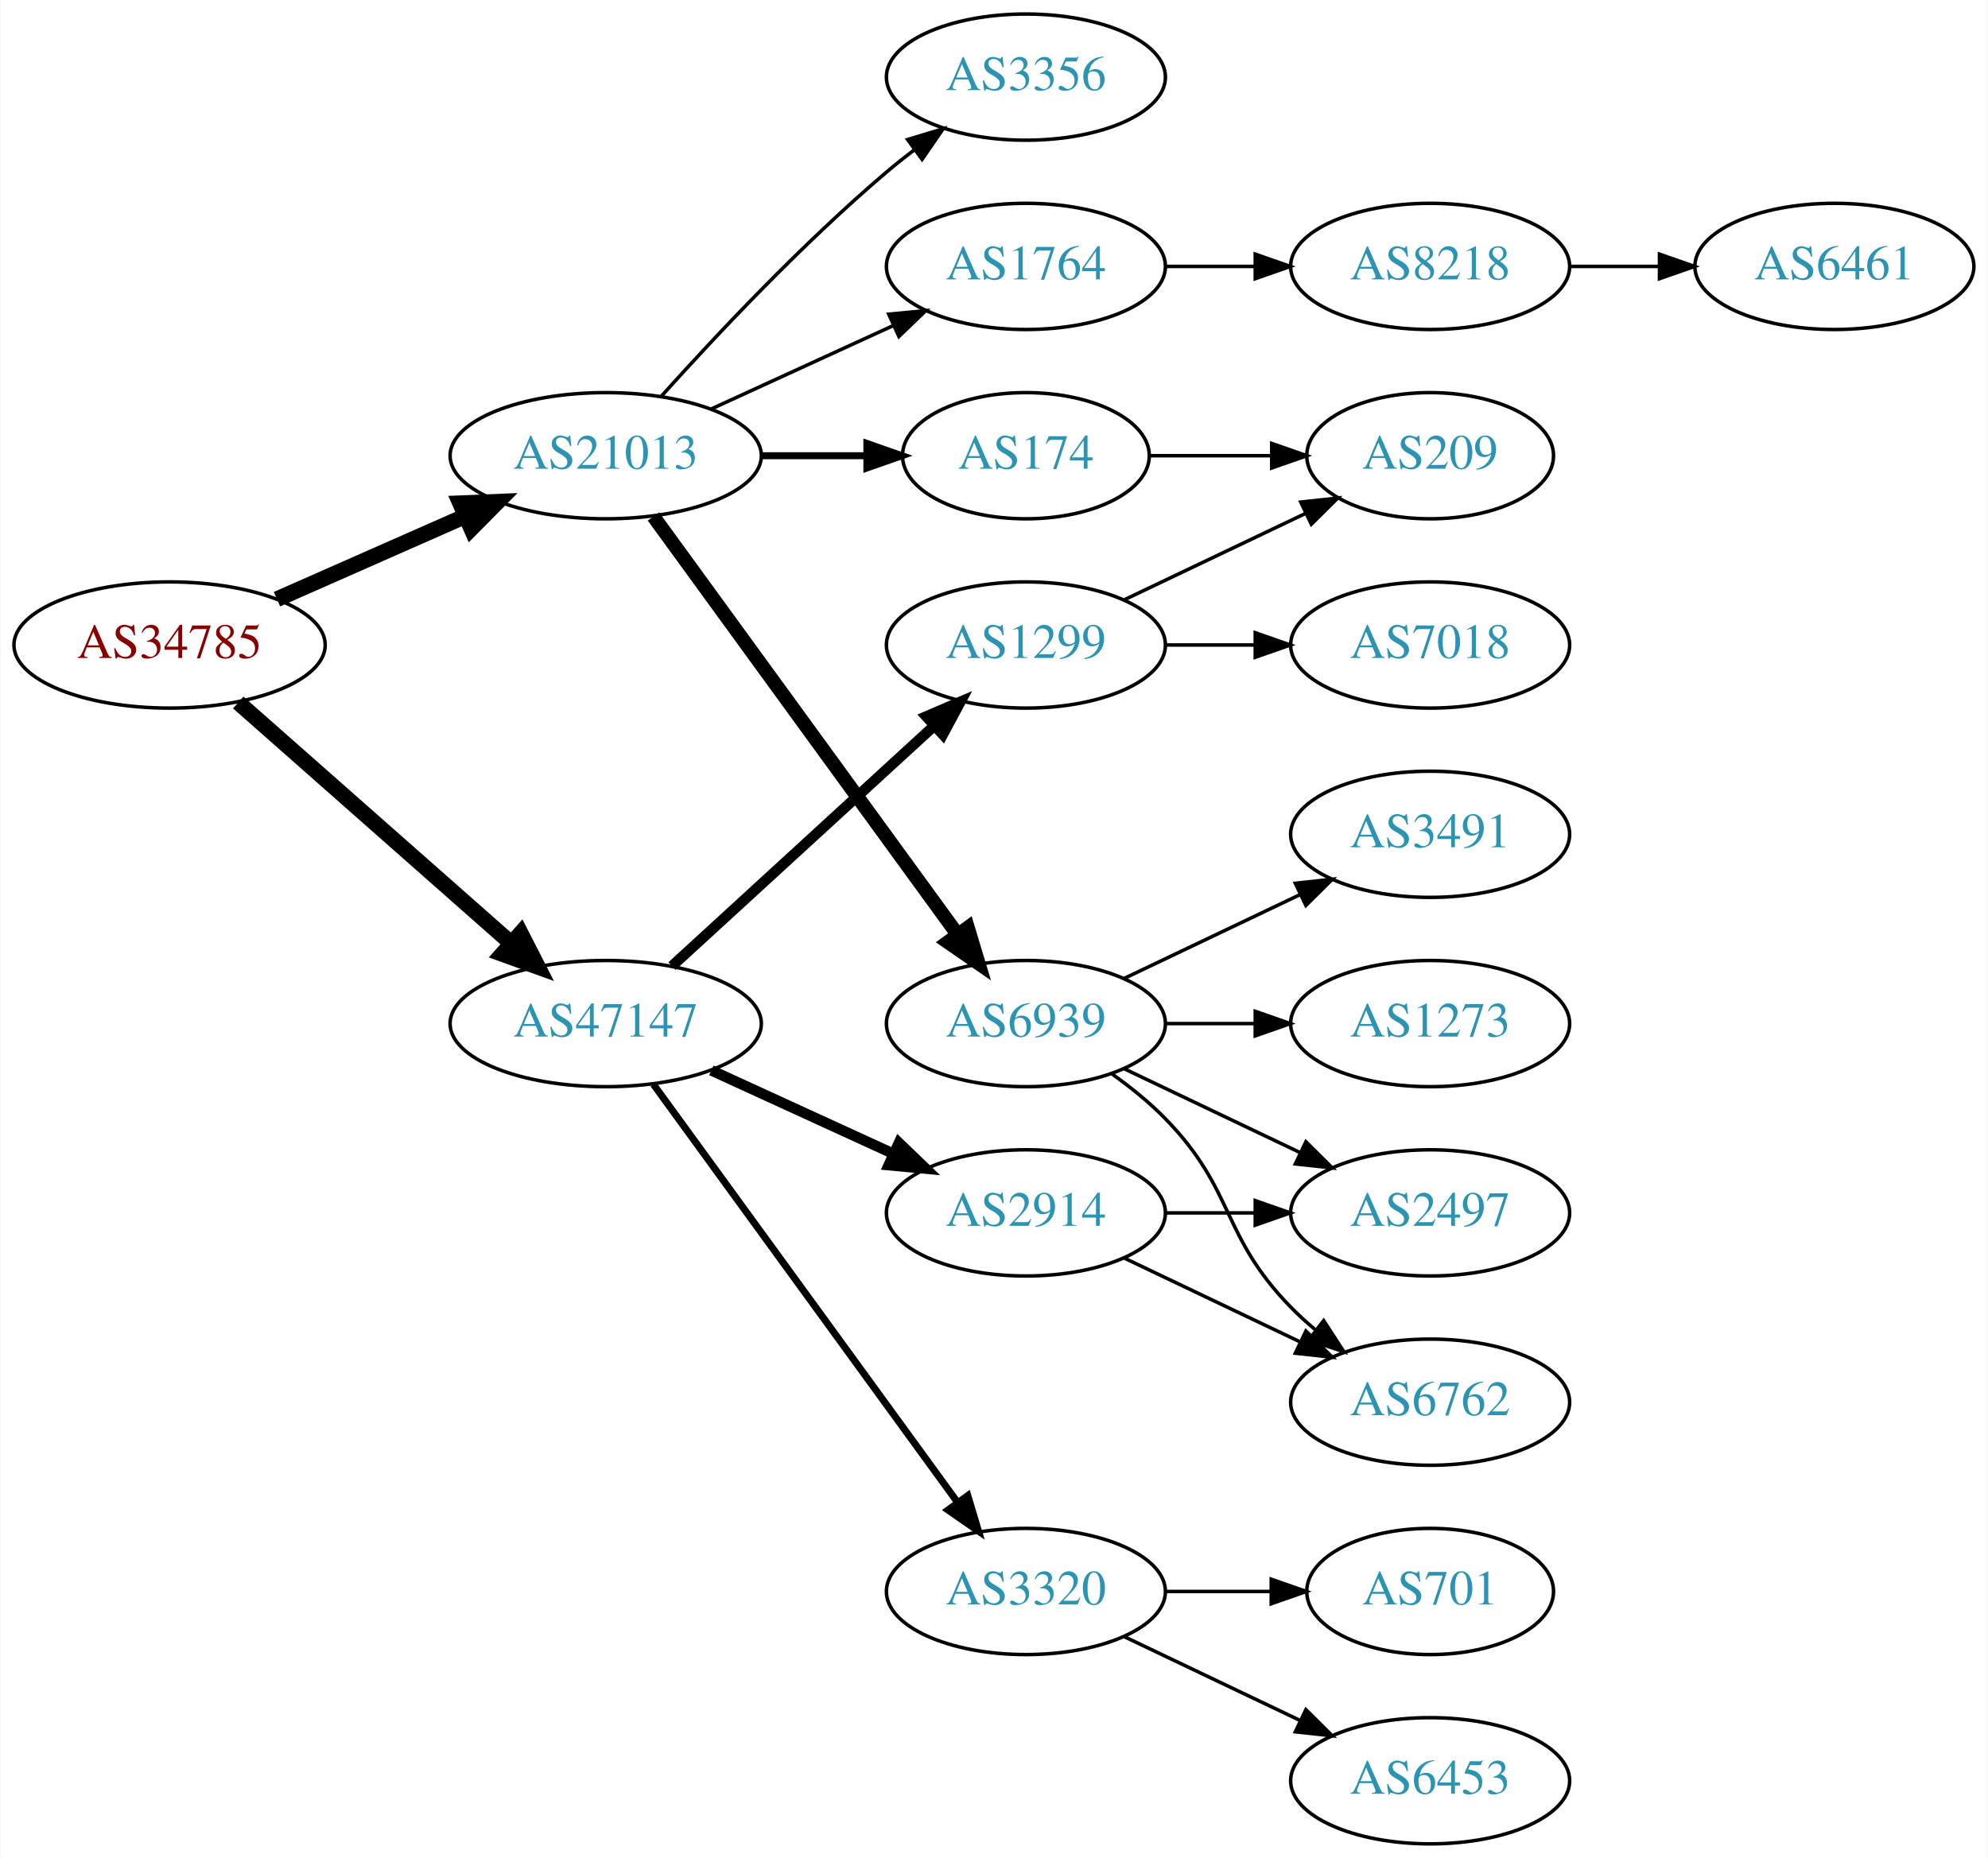
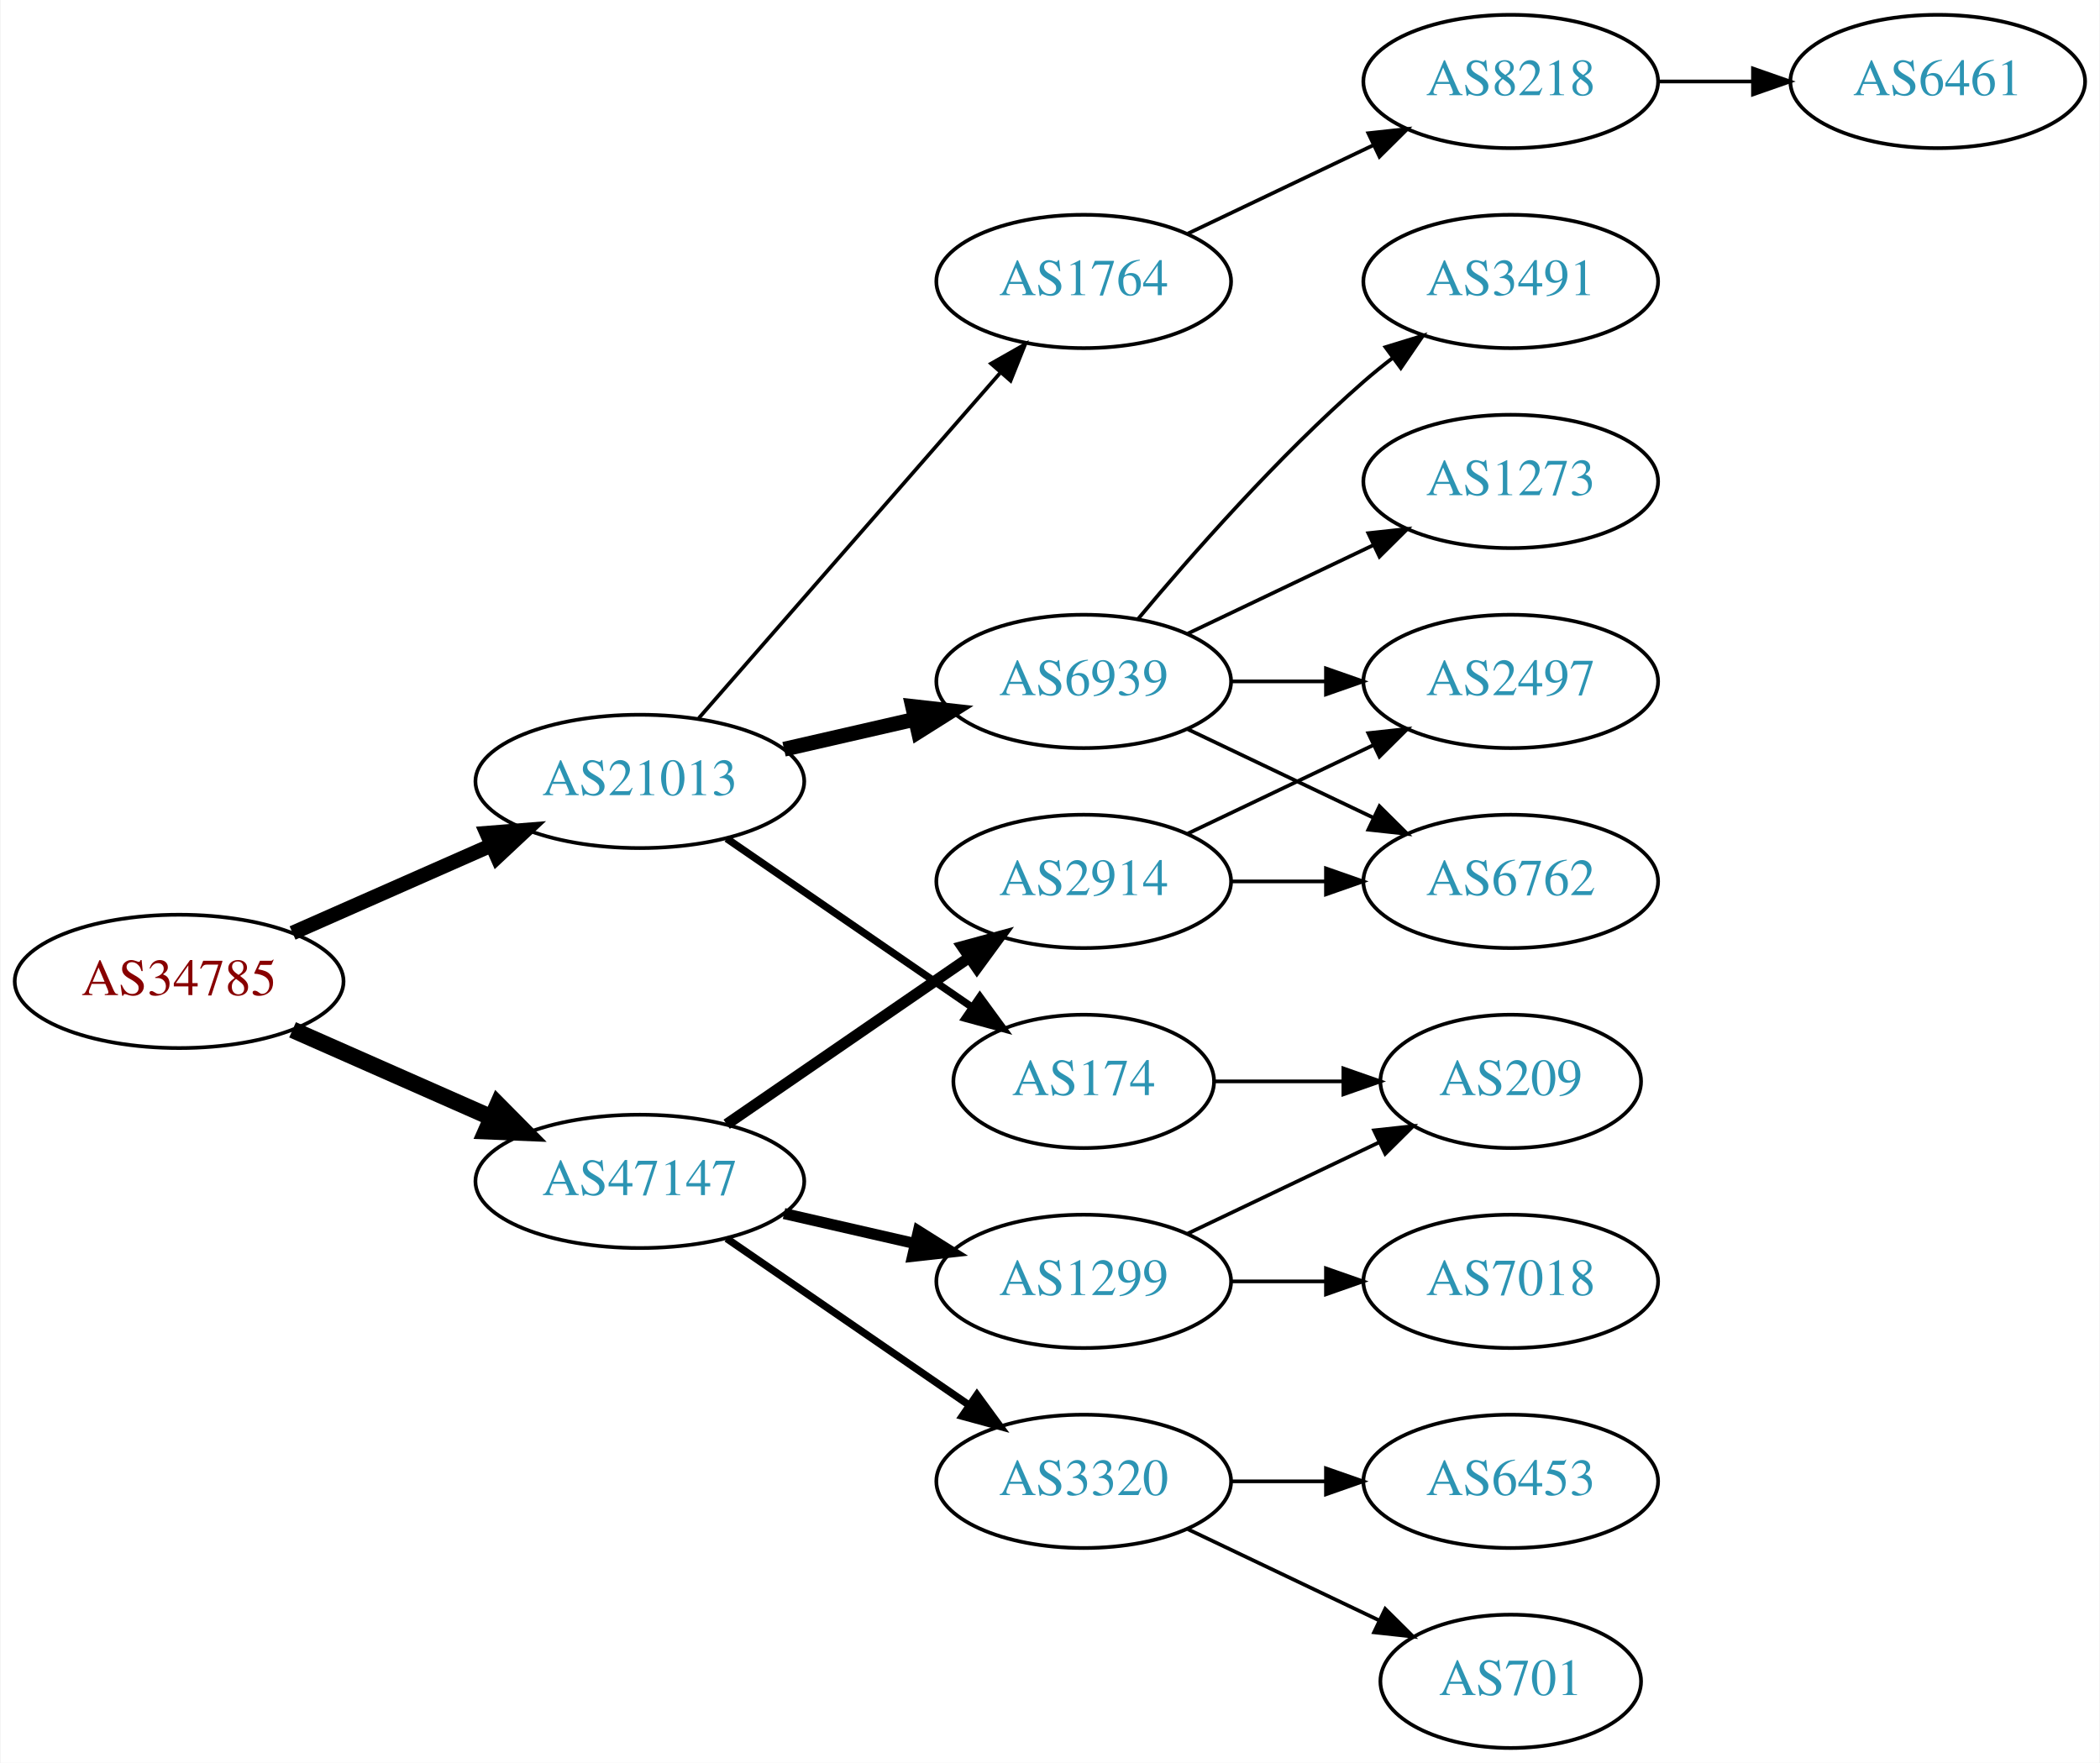
- <svg xmlns="http://www.w3.org/2000/svg" xmlns:xlink="http://www.w3.org/1999/xlink" width="567pt" height="530pt" viewBox="0.00 0.00 566.66 530.00">
-   <g id="graph0" class="graph" transform="scale(1 1) rotate(0) translate(4 526)">
-     <polygon fill="white" stroke="none" points="-4,4 -4,-526 562.663,-526 562.663,4 -4,4" />
+ <svg xmlns="http://www.w3.org/2000/svg" xmlns:xlink="http://www.w3.org/1999/xlink" width="567pt" height="476pt" viewBox="0.00 0.00 566.66 476.00">
+   <g id="graph0" class="graph" transform="scale(1 1) rotate(0) translate(4 472)">
+     <polygon fill="white" stroke="none" points="-4,4 -4,-472 562.663,-472 562.663,4 -4,4" />
    <g id="node1" class="node">
      <g id="a_node1">
        <a xlink:href="/asn/34785" xlink:title="AS34785 ~ Stadtwerke Klagenfurt AG [AT]">
-           <ellipse fill="#ffffff" stroke="black" cx="44.196" cy="-342" rx="44.393" ry="18" />
-           <text text-anchor="middle" x="44.196" y="-338.3" font-family="Times,serif" font-size="14.00" fill="#880000">AS34785</text>
+           <ellipse fill="#ffffff" stroke="black" cx="44.196" cy="-207" rx="44.393" ry="18" />
+           <text text-anchor="middle" x="44.196" y="-203.3" font-family="Times,serif" font-size="14.00" fill="#880000">AS34785</text>
        </a>
      </g>
    </g>
    <g id="node2" class="node">
      <g id="a_node2">
        <a xlink:href="/asn/21013" xlink:title="AS21013 ~ Wels, AT [AT]">
-           <ellipse fill="#ffffff" stroke="black" cx="168.588" cy="-396" rx="44.393" ry="18" />
-           <text text-anchor="middle" x="168.588" y="-392.3" font-family="Times,serif" font-size="14.00" fill="#2c94b3">AS21013</text>
+           <ellipse fill="#ffffff" stroke="black" cx="168.588" cy="-261" rx="44.393" ry="18" />
+           <text text-anchor="middle" x="168.588" y="-257.3" font-family="Times,serif" font-size="14.00" fill="#2c94b3">AS21013</text>
        </a>
      </g>
    </g>
    <g id="edge1" class="edge">
-       <path fill="none" stroke="black" stroke-width="4.5" d="M74.824,-355.072C90.941,-362.183 111.081,-371.069 128.473,-378.742" />
-       <polygon fill="black" stroke="black" stroke-width="4.5" points="127.071,-382.427 137.809,-382.861 130.249,-375.222 127.071,-382.427" />
+       <path fill="none" stroke="black" stroke-width="3.938" d="M74.824,-220.072C90.941,-227.183 111.081,-236.069 128.473,-243.742" />
+       <polygon fill="black" stroke="black" stroke-width="3.938" points="127.247,-247.027 137.809,-247.861 130.073,-240.622 127.247,-247.027" />
    </g>
    <g id="node3" class="node">
      <g id="a_node3">
        <a xlink:href="/asn/47147" xlink:title="AS47147 ~ ANEXIA Internetdienstleistungs GmbH [AT]">
-           <ellipse fill="#ffffff" stroke="black" cx="168.588" cy="-234" rx="44.393" ry="18" />
-           <text text-anchor="middle" x="168.588" y="-230.3" font-family="Times,serif" font-size="14.00" fill="#2c94b3">AS47147</text>
+           <ellipse fill="#ffffff" stroke="black" cx="168.588" cy="-153" rx="44.393" ry="18" />
+           <text text-anchor="middle" x="168.588" y="-149.3" font-family="Times,serif" font-size="14.00" fill="#2c94b3">AS47147</text>
        </a>
      </g>
    </g>
    <g id="edge2" class="edge">
-       <path fill="none" stroke="black" stroke-width="4.5" d="M63.785,-325.597C84.482,-307.333 118.089,-277.678 141.434,-257.079" />
-       <polygon fill="black" stroke="black" stroke-width="4.5" points="144.333,-259.772 149.226,-250.203 139.122,-253.867 144.333,-259.772" />
+       <path fill="none" stroke="black" stroke-width="4.5" d="M74.824,-193.928C90.941,-186.817 111.081,-177.931 128.473,-170.258" />
+       <polygon fill="black" stroke="black" stroke-width="4.5" points="130.249,-173.778 137.809,-166.139 127.071,-166.573 130.249,-173.778" />
    </g>
    <g id="node4" class="node">
      <g id="a_node4">
-         <a xlink:href="/asn/1764" xlink:title="AS1764 ~ NEXTLAYER-AS [AT]">
-           <ellipse fill="#ffffff" stroke="black" cx="288.431" cy="-450" rx="39.794" ry="18" />
-           <text text-anchor="middle" x="288.431" y="-446.3" font-family="Times,serif" font-size="14.00" fill="#2c94b3">AS1764</text>
+         <a xlink:href="/asn/174" xlink:title="AS174 ~ Cogent Communications [US]">
+           <ellipse fill="#ffffff" stroke="black" cx="288.431" cy="-180" rx="35.194" ry="18" />
+           <text text-anchor="middle" x="288.431" y="-176.3" font-family="Times,serif" font-size="14.00" fill="#2c94b3">AS174</text>
        </a>
      </g>
    </g>
    <g id="edge3" class="edge">
-       <path fill="none" stroke="black" d="M198.718,-409.348C214.329,-416.502 233.727,-425.391 250.399,-433.03" />
-       <polygon fill="black" stroke="black" points="249.302,-436.378 259.851,-437.362 252.218,-430.014 249.302,-436.378" />
+       <path fill="none" stroke="black" stroke-width="2" d="M192.031,-245.574C210.846,-232.641 237.843,-214.085 258.319,-200.01" />
+       <polygon fill="black" stroke="black" stroke-width="2" points="260.394,-202.831 266.652,-194.282 256.429,-197.063 260.394,-202.831" />
    </g>
    <g id="node5" class="node">
      <g id="a_node5">
        <a xlink:href="/asn/6939" xlink:title="AS6939 ~ Hurricane Electric LLC [US]">
-           <ellipse fill="#ffffff" stroke="black" cx="288.431" cy="-234" rx="39.794" ry="18" />
-           <text text-anchor="middle" x="288.431" y="-230.3" font-family="Times,serif" font-size="14.00" fill="#2c94b3">AS6939</text>
+           <ellipse fill="#ffffff" stroke="black" cx="288.431" cy="-288" rx="39.794" ry="18" />
+           <text text-anchor="middle" x="288.431" y="-284.3" font-family="Times,serif" font-size="14.00" fill="#2c94b3">AS6939</text>
        </a>
      </g>
    </g>
    <g id="edge4" class="edge">
-       <path fill="none" stroke="black" stroke-width="4" d="M182.199,-378.663C203.02,-350.04 244.683,-292.767 268.871,-259.514" />
-       <polygon fill="black" stroke="black" stroke-width="4" points="271.858,-261.358 274.91,-251.212 266.197,-257.24 271.858,-261.358" />
+       <path fill="none" stroke="black" stroke-width="4" d="M207.523,-269.692C218.764,-272.267 231.176,-275.111 242.799,-277.774" />
+       <polygon fill="black" stroke="black" stroke-width="4" points="242.232,-281.235 252.761,-280.057 243.795,-274.412 242.232,-281.235" />
    </g>
    <g id="node6" class="node">
      <g id="a_node6">
-         <a xlink:href="/asn/3356" xlink:title="AS3356 ~ Level 3 Parent, LLC [US]">
-           <ellipse fill="#ffffff" stroke="black" cx="288.431" cy="-504" rx="39.794" ry="18" />
-           <text text-anchor="middle" x="288.431" y="-500.3" font-family="Times,serif" font-size="14.00" fill="#2c94b3">AS3356</text>
+         <a xlink:href="/asn/1764" xlink:title="AS1764 ~ NEXTLAYER-AS [AT]">
+           <ellipse fill="#ffffff" stroke="black" cx="288.431" cy="-396" rx="39.794" ry="18" />
+           <text text-anchor="middle" x="288.431" y="-392.3" font-family="Times,serif" font-size="14.00" fill="#2c94b3">AS1764</text>
        </a>
      </g>
    </g>
    <g id="edge5" class="edge">
-       <path fill="none" stroke="black" d="M184.521,-413.044C199.847,-430.097 224.782,-456.65 248.784,-477 251.281,-479.117 253.942,-481.232 256.653,-483.293" />
-       <polygon fill="black" stroke="black" points="254.69,-486.194 264.83,-489.266 258.819,-480.541 254.69,-486.194" />
-     </g>
-     <g id="node7" class="node">
-       <g id="a_node7">
-         <a xlink:href="/asn/174" xlink:title="AS174 ~ Cogent Communications [US]">
-           <ellipse fill="#ffffff" stroke="black" cx="288.431" cy="-396" rx="35.194" ry="18" />
-           <text text-anchor="middle" x="288.431" y="-392.3" font-family="Times,serif" font-size="14.00" fill="#2c94b3">AS174</text>
-         </a>
-       </g>
-     </g>
-     <g id="edge6" class="edge">
-       <path fill="none" stroke="black" stroke-width="2" d="M212.799,-396C222.647,-396 233.127,-396 243.024,-396" />
-       <polygon fill="black" stroke="black" stroke-width="2" points="243.076,-399.5 253.076,-396 243.076,-392.5 243.076,-399.5" />
+       <path fill="none" stroke="black" d="M184.513,-278.098C205.056,-301.631 242.175,-344.155 265.771,-371.187" />
+       <polygon fill="black" stroke="black" points="263.414,-373.809 272.627,-379.041 268.688,-369.206 263.414,-373.809" />
+     </g>
+     <g id="node14" class="node">
+       <g id="a_node14">
+         <a xlink:href="/asn/2914" xlink:title="AS2914 ~ NTT America, Inc. [US]">
+           <ellipse fill="#ffffff" stroke="black" cx="288.431" cy="-234" rx="39.794" ry="18" />
+           <text text-anchor="middle" x="288.431" y="-230.3" font-family="Times,serif" font-size="14.00" fill="#2c94b3">AS2914</text>
+         </a>
+       </g>
+     </g>
+     <g id="edge13" class="edge">
+       <path fill="none" stroke="black" stroke-width="3" d="M192.031,-168.426C210.612,-181.198 237.173,-199.455 257.553,-213.463" />
+       <polygon fill="black" stroke="black" stroke-width="3" points="255.643,-216.398 265.867,-219.178 259.609,-210.629 255.643,-216.398" />
    </g>
    <g id="node15" class="node">
      <g id="a_node15">
        <a xlink:href="/asn/1299" xlink:title="AS1299 ~ Telia Carrier [EU]">
-           <ellipse fill="#ffffff" stroke="black" cx="288.431" cy="-342" rx="39.794" ry="18" />
-           <text text-anchor="middle" x="288.431" y="-338.3" font-family="Times,serif" font-size="14.00" fill="#2c94b3">AS1299</text>
+           <ellipse fill="#ffffff" stroke="black" cx="288.431" cy="-126" rx="39.794" ry="18" />
+           <text text-anchor="middle" x="288.431" y="-122.3" font-family="Times,serif" font-size="14.00" fill="#2c94b3">AS1299</text>
        </a>
      </g>
    </g>
    <g id="edge14" class="edge">
-       <path fill="none" stroke="black" stroke-width="3" d="M187.486,-250.403C207.414,-268.667 239.772,-298.322 262.249,-318.921" />
-       <polygon fill="black" stroke="black" stroke-width="3" points="260.014,-321.62 269.751,-325.797 264.743,-316.46 260.014,-321.62" />
+       <path fill="none" stroke="black" stroke-width="3" d="M207.523,-144.308C218.764,-141.733 231.176,-138.889 242.799,-136.226" />
+       <polygon fill="black" stroke="black" stroke-width="3" points="243.795,-139.588 252.761,-133.943 242.232,-132.765 243.795,-139.588" />
    </g>
    <g id="node16" class="node">
      <g id="a_node16">
-         <a xlink:href="/asn/2914" xlink:title="AS2914 ~ NTT America, Inc. [US]">
-           <ellipse fill="#ffffff" stroke="black" cx="288.431" cy="-180" rx="39.794" ry="18" />
-           <text text-anchor="middle" x="288.431" y="-176.3" font-family="Times,serif" font-size="14.00" fill="#2c94b3">AS2914</text>
-         </a>
-       </g>
-     </g>
-     <g id="edge15" class="edge">
-       <path fill="none" stroke="black" stroke-width="3" d="M198.718,-220.652C214.329,-213.498 233.727,-204.609 250.399,-196.97" />
-       <polygon fill="black" stroke="black" stroke-width="3" points="252.218,-199.986 259.851,-192.638 249.302,-193.622 252.218,-199.986" />
-     </g>
-     <g id="node17" class="node">
-       <g id="a_node17">
        <a xlink:href="/asn/3320" xlink:title="AS3320 ~ DTAG [DE]">
          <ellipse fill="#ffffff" stroke="black" cx="288.431" cy="-72" rx="39.794" ry="18" />
          <text text-anchor="middle" x="288.431" y="-68.3" font-family="Times,serif" font-size="14.00" fill="#2c94b3">AS3320</text>
        </a>
      </g>
    </g>
-     <g id="edge16" class="edge">
-       <path fill="none" stroke="black" stroke-width="2" d="M182.199,-216.663C203.02,-188.04 244.683,-130.767 268.871,-97.514" />
-       <polygon fill="black" stroke="black" stroke-width="2" points="271.858,-99.358 274.91,-89.212 266.197,-95.24 271.858,-99.358" />
+     <g id="edge15" class="edge">
+       <path fill="none" stroke="black" stroke-width="2" d="M192.031,-137.574C210.612,-124.802 237.173,-106.545 257.553,-92.537" />
+       <polygon fill="black" stroke="black" stroke-width="2" points="259.609,-95.371 265.867,-86.822 255.643,-89.602 259.609,-95.371" />
+     </g>
+     <g id="node11" class="node">
+       <g id="a_node11">
+         <a xlink:href="/asn/209" xlink:title="AS209 ~ CenturyLink Communications, LLC [US]">
+           <ellipse fill="#ffffff" stroke="black" cx="403.724" cy="-180" rx="35.194" ry="18" />
+           <text text-anchor="middle" x="403.724" y="-176.3" font-family="Times,serif" font-size="14.00" fill="#2c94b3">AS209</text>
+         </a>
+       </g>
+     </g>
+     <g id="edge10" class="edge">
+       <path fill="none" stroke="black" d="M323.73,-180C334.6,-180 346.778,-180 358.255,-180" />
+       <polygon fill="black" stroke="black" points="358.541,-183.5 368.541,-180 358.541,-176.5 358.541,-183.5" />
+     </g>
+     <g id="node7" class="node">
+       <g id="a_node7">
+         <a xlink:href="/asn/1273" xlink:title="AS1273 ~ Vodafone Group PLC [EU]">
+           <ellipse fill="#ffffff" stroke="black" cx="403.724" cy="-342" rx="39.794" ry="18" />
+           <text text-anchor="middle" x="403.724" y="-338.3" font-family="Times,serif" font-size="14.00" fill="#2c94b3">AS1273</text>
+         </a>
+       </g>
+     </g>
+     <g id="edge6" class="edge">
+       <path fill="none" stroke="black" d="M316.567,-300.934C331.561,-308.081 350.382,-317.052 366.605,-324.785" />
+       <polygon fill="black" stroke="black" points="365.276,-328.028 375.809,-329.171 368.288,-321.709 365.276,-328.028" />
    </g>
    <g id="node8" class="node">
      <g id="a_node8">
+         <a xlink:href="/asn/2497" xlink:title="AS2497 ~ Internet Initiative Japan Inc. [JP]">
+           <ellipse fill="#ffffff" stroke="black" cx="403.724" cy="-288" rx="39.794" ry="18" />
+           <text text-anchor="middle" x="403.724" y="-284.3" font-family="Times,serif" font-size="14.00" fill="#2c94b3">AS2497</text>
+         </a>
+       </g>
+     </g>
+     <g id="edge7" class="edge">
+       <path fill="none" stroke="black" d="M328.103,-288C336.306,-288 345.07,-288 353.602,-288" />
+       <polygon fill="black" stroke="black" points="353.841,-291.5 363.841,-288 353.841,-284.5 353.841,-291.5" />
+     </g>
+     <g id="node9" class="node">
+       <g id="a_node9">
+         <a xlink:href="/asn/3491" xlink:title="AS3491 ~ PCCW Global, Inc. [US]">
+           <ellipse fill="#ffffff" stroke="black" cx="403.724" cy="-396" rx="39.794" ry="18" />
+           <text text-anchor="middle" x="403.724" y="-392.3" font-family="Times,serif" font-size="14.00" fill="#2c94b3">AS3491</text>
+         </a>
+       </g>
+     </g>
+     <g id="edge8" class="edge">
+       <path fill="none" stroke="black" d="M303.061,-304.817C317.343,-321.929 340.89,-348.745 364.077,-369 366.543,-371.154 369.182,-373.294 371.879,-375.372" />
+       <polygon fill="black" stroke="black" points="369.904,-378.264 380.033,-381.37 374.052,-372.625 369.904,-378.264" />
+     </g>
+     <g id="node10" class="node">
+       <g id="a_node10">
+         <a xlink:href="/asn/6762" xlink:title="AS6762 ~ TELECOM ITALIA SPARKLE S.p.A. [IT]">
+           <ellipse fill="#ffffff" stroke="black" cx="403.724" cy="-234" rx="39.794" ry="18" />
+           <text text-anchor="middle" x="403.724" y="-230.3" font-family="Times,serif" font-size="14.00" fill="#2c94b3">AS6762</text>
+         </a>
+       </g>
+     </g>
+     <g id="edge9" class="edge">
+       <path fill="none" stroke="black" d="M316.567,-275.066C331.561,-267.919 350.382,-258.948 366.605,-251.215" />
+       <polygon fill="black" stroke="black" points="368.288,-254.291 375.809,-246.829 365.276,-247.972 368.288,-254.291" />
+     </g>
+     <g id="node12" class="node">
+       <g id="a_node12">
        <a xlink:href="/asn/8218" xlink:title="AS8218 ~ legacy Neotelecoms [FR]">
          <ellipse fill="#ffffff" stroke="black" cx="403.724" cy="-450" rx="39.794" ry="18" />
          <text text-anchor="middle" x="403.724" y="-446.3" font-family="Times,serif" font-size="14.00" fill="#2c94b3">AS8218</text>
        </a>
      </g>
    </g>
-     <g id="edge7" class="edge">
-       <path fill="none" stroke="black" d="M328.103,-450C336.306,-450 345.07,-450 353.602,-450" />
-       <polygon fill="black" stroke="black" points="353.841,-453.5 363.841,-450 353.841,-446.5 353.841,-453.5" />
-     </g>
-     <g id="node10" class="node">
-       <g id="a_node10">
-         <a xlink:href="/asn/6762" xlink:title="AS6762 ~ TELECOM ITALIA SPARKLE S.p.A. [IT]">
-           <ellipse fill="#ffffff" stroke="black" cx="403.724" cy="-126" rx="39.794" ry="18" />
-           <text text-anchor="middle" x="403.724" y="-122.3" font-family="Times,serif" font-size="14.00" fill="#2c94b3">AS6762</text>
-         </a>
-       </g>
-     </g>
-     <g id="edge9" class="edge">
-       <path fill="none" stroke="black" d="M313.025,-219.611C318.281,-215.852 323.613,-211.563 328.077,-207 348.25,-186.383 343.905,-173.617 364.077,-153 366.17,-150.861 368.453,-148.782 370.83,-146.79" />
-       <polygon fill="black" stroke="black" points="373.349,-149.268 379.13,-140.389 369.074,-143.725 373.349,-149.268" />
-     </g>
-     <g id="node11" class="node">
-       <g id="a_node11">
-         <a xlink:href="/asn/1273" xlink:title="AS1273 ~ Vodafone Group PLC [EU]">
-           <ellipse fill="#ffffff" stroke="black" cx="403.724" cy="-234" rx="39.794" ry="18" />
-           <text text-anchor="middle" x="403.724" y="-230.3" font-family="Times,serif" font-size="14.00" fill="#2c94b3">AS1273</text>
-         </a>
-       </g>
-     </g>
-     <g id="edge10" class="edge">
-       <path fill="none" stroke="black" d="M328.103,-234C336.306,-234 345.07,-234 353.602,-234" />
-       <polygon fill="black" stroke="black" points="353.841,-237.5 363.841,-234 353.841,-230.5 353.841,-237.5" />
-     </g>
-     <g id="node12" class="node">
-       <g id="a_node12">
-         <a xlink:href="/asn/3491" xlink:title="AS3491 ~ PCCW Global, Inc. [US]">
-           <ellipse fill="#ffffff" stroke="black" cx="403.724" cy="-288" rx="39.794" ry="18" />
-           <text text-anchor="middle" x="403.724" y="-284.3" font-family="Times,serif" font-size="14.00" fill="#2c94b3">AS3491</text>
-         </a>
-       </g>
-     </g>
    <g id="edge11" class="edge">
-       <path fill="none" stroke="black" d="M316.567,-246.934C331.561,-254.081 350.382,-263.052 366.605,-270.785" />
-       <polygon fill="black" stroke="black" points="365.276,-274.028 375.809,-275.171 368.288,-267.709 365.276,-274.028" />
+       <path fill="none" stroke="black" d="M316.567,-408.934C331.561,-416.081 350.382,-425.052 366.605,-432.785" />
+       <polygon fill="black" stroke="black" points="365.276,-436.028 375.809,-437.171 368.288,-429.709 365.276,-436.028" />
    </g>
    <g id="node13" class="node">
      <g id="a_node13">
-         <a xlink:href="/asn/2497" xlink:title="AS2497 ~ Internet Initiative Japan Inc. [JP]">
-           <ellipse fill="#ffffff" stroke="black" cx="403.724" cy="-180" rx="39.794" ry="18" />
-           <text text-anchor="middle" x="403.724" y="-176.3" font-family="Times,serif" font-size="14.00" fill="#2c94b3">AS2497</text>
-         </a>
-       </g>
-     </g>
-     <g id="edge12" class="edge">
-       <path fill="none" stroke="black" d="M316.567,-221.066C331.561,-213.919 350.382,-204.948 366.605,-197.215" />
-       <polygon fill="black" stroke="black" points="368.288,-200.291 375.809,-192.829 365.276,-193.972 368.288,-200.291" />
-     </g>
-     <g id="node14" class="node">
-       <g id="a_node14">
-         <a xlink:href="/asn/209" xlink:title="AS209 ~ CenturyLink Communications, LLC [US]">
-           <ellipse fill="#ffffff" stroke="black" cx="403.724" cy="-396" rx="35.194" ry="18" />
-           <text text-anchor="middle" x="403.724" y="-392.3" font-family="Times,serif" font-size="14.00" fill="#2c94b3">AS209</text>
-         </a>
-       </g>
-     </g>
-     <g id="edge13" class="edge">
-       <path fill="none" stroke="black" d="M323.73,-396C334.6,-396 346.778,-396 358.255,-396" />
-       <polygon fill="black" stroke="black" points="358.541,-399.5 368.541,-396 358.541,-392.5 358.541,-399.5" />
-     </g>
-     <g id="node9" class="node">
-       <g id="a_node9">
        <a xlink:href="/asn/6461" xlink:title="AS6461 ~ Zayo Bandwidth [US]">
          <ellipse fill="#ffffff" stroke="black" cx="519.017" cy="-450" rx="39.794" ry="18" />
          <text text-anchor="middle" x="519.017" y="-446.3" font-family="Times,serif" font-size="14.00" fill="#2c94b3">AS6461</text>
        </a>
      </g>
    </g>
-     <g id="edge8" class="edge">
+     <g id="edge12" class="edge">
      <path fill="none" stroke="black" d="M443.396,-450C451.599,-450 460.363,-450 468.895,-450" />
      <polygon fill="black" stroke="black" points="469.134,-453.5 479.134,-450 469.134,-446.5 469.134,-453.5" />
    </g>
+     <g id="edge17" class="edge">
+       <path fill="none" stroke="black" d="M316.567,-246.934C331.561,-254.081 350.382,-263.052 366.605,-270.785" />
+       <polygon fill="black" stroke="black" points="365.276,-274.028 375.809,-275.171 368.288,-267.709 365.276,-274.028" />
+     </g>
+     <g id="edge16" class="edge">
+       <path fill="none" stroke="black" d="M328.103,-234C336.306,-234 345.07,-234 353.602,-234" />
+       <polygon fill="black" stroke="black" points="353.841,-237.5 363.841,-234 353.841,-230.5 353.841,-237.5" />
+     </g>
+     <g id="edge19" class="edge">
+       <path fill="none" stroke="black" d="M316.567,-138.934C331.999,-146.29 351.485,-155.577 368.02,-163.459" />
+       <polygon fill="black" stroke="black" points="366.828,-166.768 377.361,-167.911 369.84,-160.449 366.828,-166.768" />
+     </g>
+     <g id="node17" class="node">
+       <g id="a_node17">
+         <a xlink:href="/asn/7018" xlink:title="AS7018 ~ AT&amp;T Services, Inc. [US]">
+           <ellipse fill="#ffffff" stroke="black" cx="403.724" cy="-126" rx="39.794" ry="18" />
+           <text text-anchor="middle" x="403.724" y="-122.3" font-family="Times,serif" font-size="14.00" fill="#2c94b3">AS7018</text>
+         </a>
+       </g>
+     </g>
    <g id="edge18" class="edge">
-       <path fill="none" stroke="black" d="M316.567,-354.934C331.999,-362.29 351.485,-371.577 368.02,-379.459" />
-       <polygon fill="black" stroke="black" points="366.828,-382.768 377.361,-383.911 369.84,-376.449 366.828,-382.768" />
+       <path fill="none" stroke="black" d="M328.103,-126C336.306,-126 345.07,-126 353.602,-126" />
+       <polygon fill="black" stroke="black" points="353.841,-129.5 363.841,-126 353.841,-122.5 353.841,-129.5" />
    </g>
    <g id="node18" class="node">
      <g id="a_node18">
-         <a xlink:href="/asn/7018" xlink:title="AS7018 ~ AT&amp;T Services, Inc. [US]">
-           <ellipse fill="#ffffff" stroke="black" cx="403.724" cy="-342" rx="39.794" ry="18" />
-           <text text-anchor="middle" x="403.724" y="-338.3" font-family="Times,serif" font-size="14.00" fill="#2c94b3">AS7018</text>
-         </a>
-       </g>
-     </g>
-     <g id="edge17" class="edge">
-       <path fill="none" stroke="black" d="M328.103,-342C336.306,-342 345.07,-342 353.602,-342" />
-       <polygon fill="black" stroke="black" points="353.841,-345.5 363.841,-342 353.841,-338.5 353.841,-345.5" />
-     </g>
-     <g id="edge19" class="edge">
-       <path fill="none" stroke="black" d="M316.567,-167.066C331.561,-159.919 350.382,-150.948 366.605,-143.215" />
-       <polygon fill="black" stroke="black" points="368.288,-146.291 375.809,-138.829 365.276,-139.972 368.288,-146.291" />
+         <a xlink:href="/asn/6453" xlink:title="AS6453 ~ TATA COMMUNICATIONS (AMERICA) INC [US]">
+           <ellipse fill="#ffffff" stroke="black" cx="403.724" cy="-72" rx="39.794" ry="18" />
+           <text text-anchor="middle" x="403.724" y="-68.3" font-family="Times,serif" font-size="14.00" fill="#2c94b3">AS6453</text>
+         </a>
+       </g>
    </g>
    <g id="edge20" class="edge">
-       <path fill="none" stroke="black" d="M328.103,-180C336.306,-180 345.07,-180 353.602,-180" />
-       <polygon fill="black" stroke="black" points="353.841,-183.5 363.841,-180 353.841,-176.5 353.841,-183.5" />
+       <path fill="none" stroke="black" d="M328.103,-72C336.306,-72 345.07,-72 353.602,-72" />
+       <polygon fill="black" stroke="black" points="353.841,-75.5 363.841,-72 353.841,-68.5 353.841,-75.5" />
    </g>
    <g id="node19" class="node">
      <g id="a_node19">
-         <a xlink:href="/asn/6453" xlink:title="AS6453 ~ TATA COMMUNICATIONS (AMERICA) INC [US]">
-           <ellipse fill="#ffffff" stroke="black" cx="403.724" cy="-18" rx="39.794" ry="18" />
-           <text text-anchor="middle" x="403.724" y="-14.3" font-family="Times,serif" font-size="14.00" fill="#2c94b3">AS6453</text>
+         <a xlink:href="/asn/701" xlink:title="AS701 ~ UUNET [US]">
+           <ellipse fill="#ffffff" stroke="black" cx="403.724" cy="-18" rx="35.194" ry="18" />
+           <text text-anchor="middle" x="403.724" y="-14.3" font-family="Times,serif" font-size="14.00" fill="#2c94b3">AS701</text>
        </a>
      </g>
    </g>
    <g id="edge21" class="edge">
-       <path fill="none" stroke="black" d="M316.567,-59.066C331.561,-51.919 350.382,-42.948 366.605,-35.215" />
-       <polygon fill="black" stroke="black" points="368.288,-38.291 375.809,-30.829 365.276,-31.972 368.288,-38.291" />
-     </g>
-     <g id="node20" class="node">
-       <g id="a_node20">
-         <a xlink:href="/asn/701" xlink:title="AS701 ~ UUNET [US]">
-           <ellipse fill="#ffffff" stroke="black" cx="403.724" cy="-72" rx="35.194" ry="18" />
-           <text text-anchor="middle" x="403.724" y="-68.3" font-family="Times,serif" font-size="14.00" fill="#2c94b3">AS701</text>
-         </a>
-       </g>
-     </g>
-     <g id="edge22" class="edge">
-       <path fill="none" stroke="black" d="M328.103,-72C337.808,-72 348.299,-72 358.262,-72" />
-       <polygon fill="black" stroke="black" points="358.398,-75.5 368.398,-72 358.398,-68.5 358.398,-75.5" />
+       <path fill="none" stroke="black" d="M316.567,-59.066C331.999,-51.71 351.485,-42.423 368.02,-34.541" />
+       <polygon fill="black" stroke="black" points="369.84,-37.551 377.361,-30.089 366.828,-31.232 369.84,-37.551" />
    </g>
  </g>
</svg>
